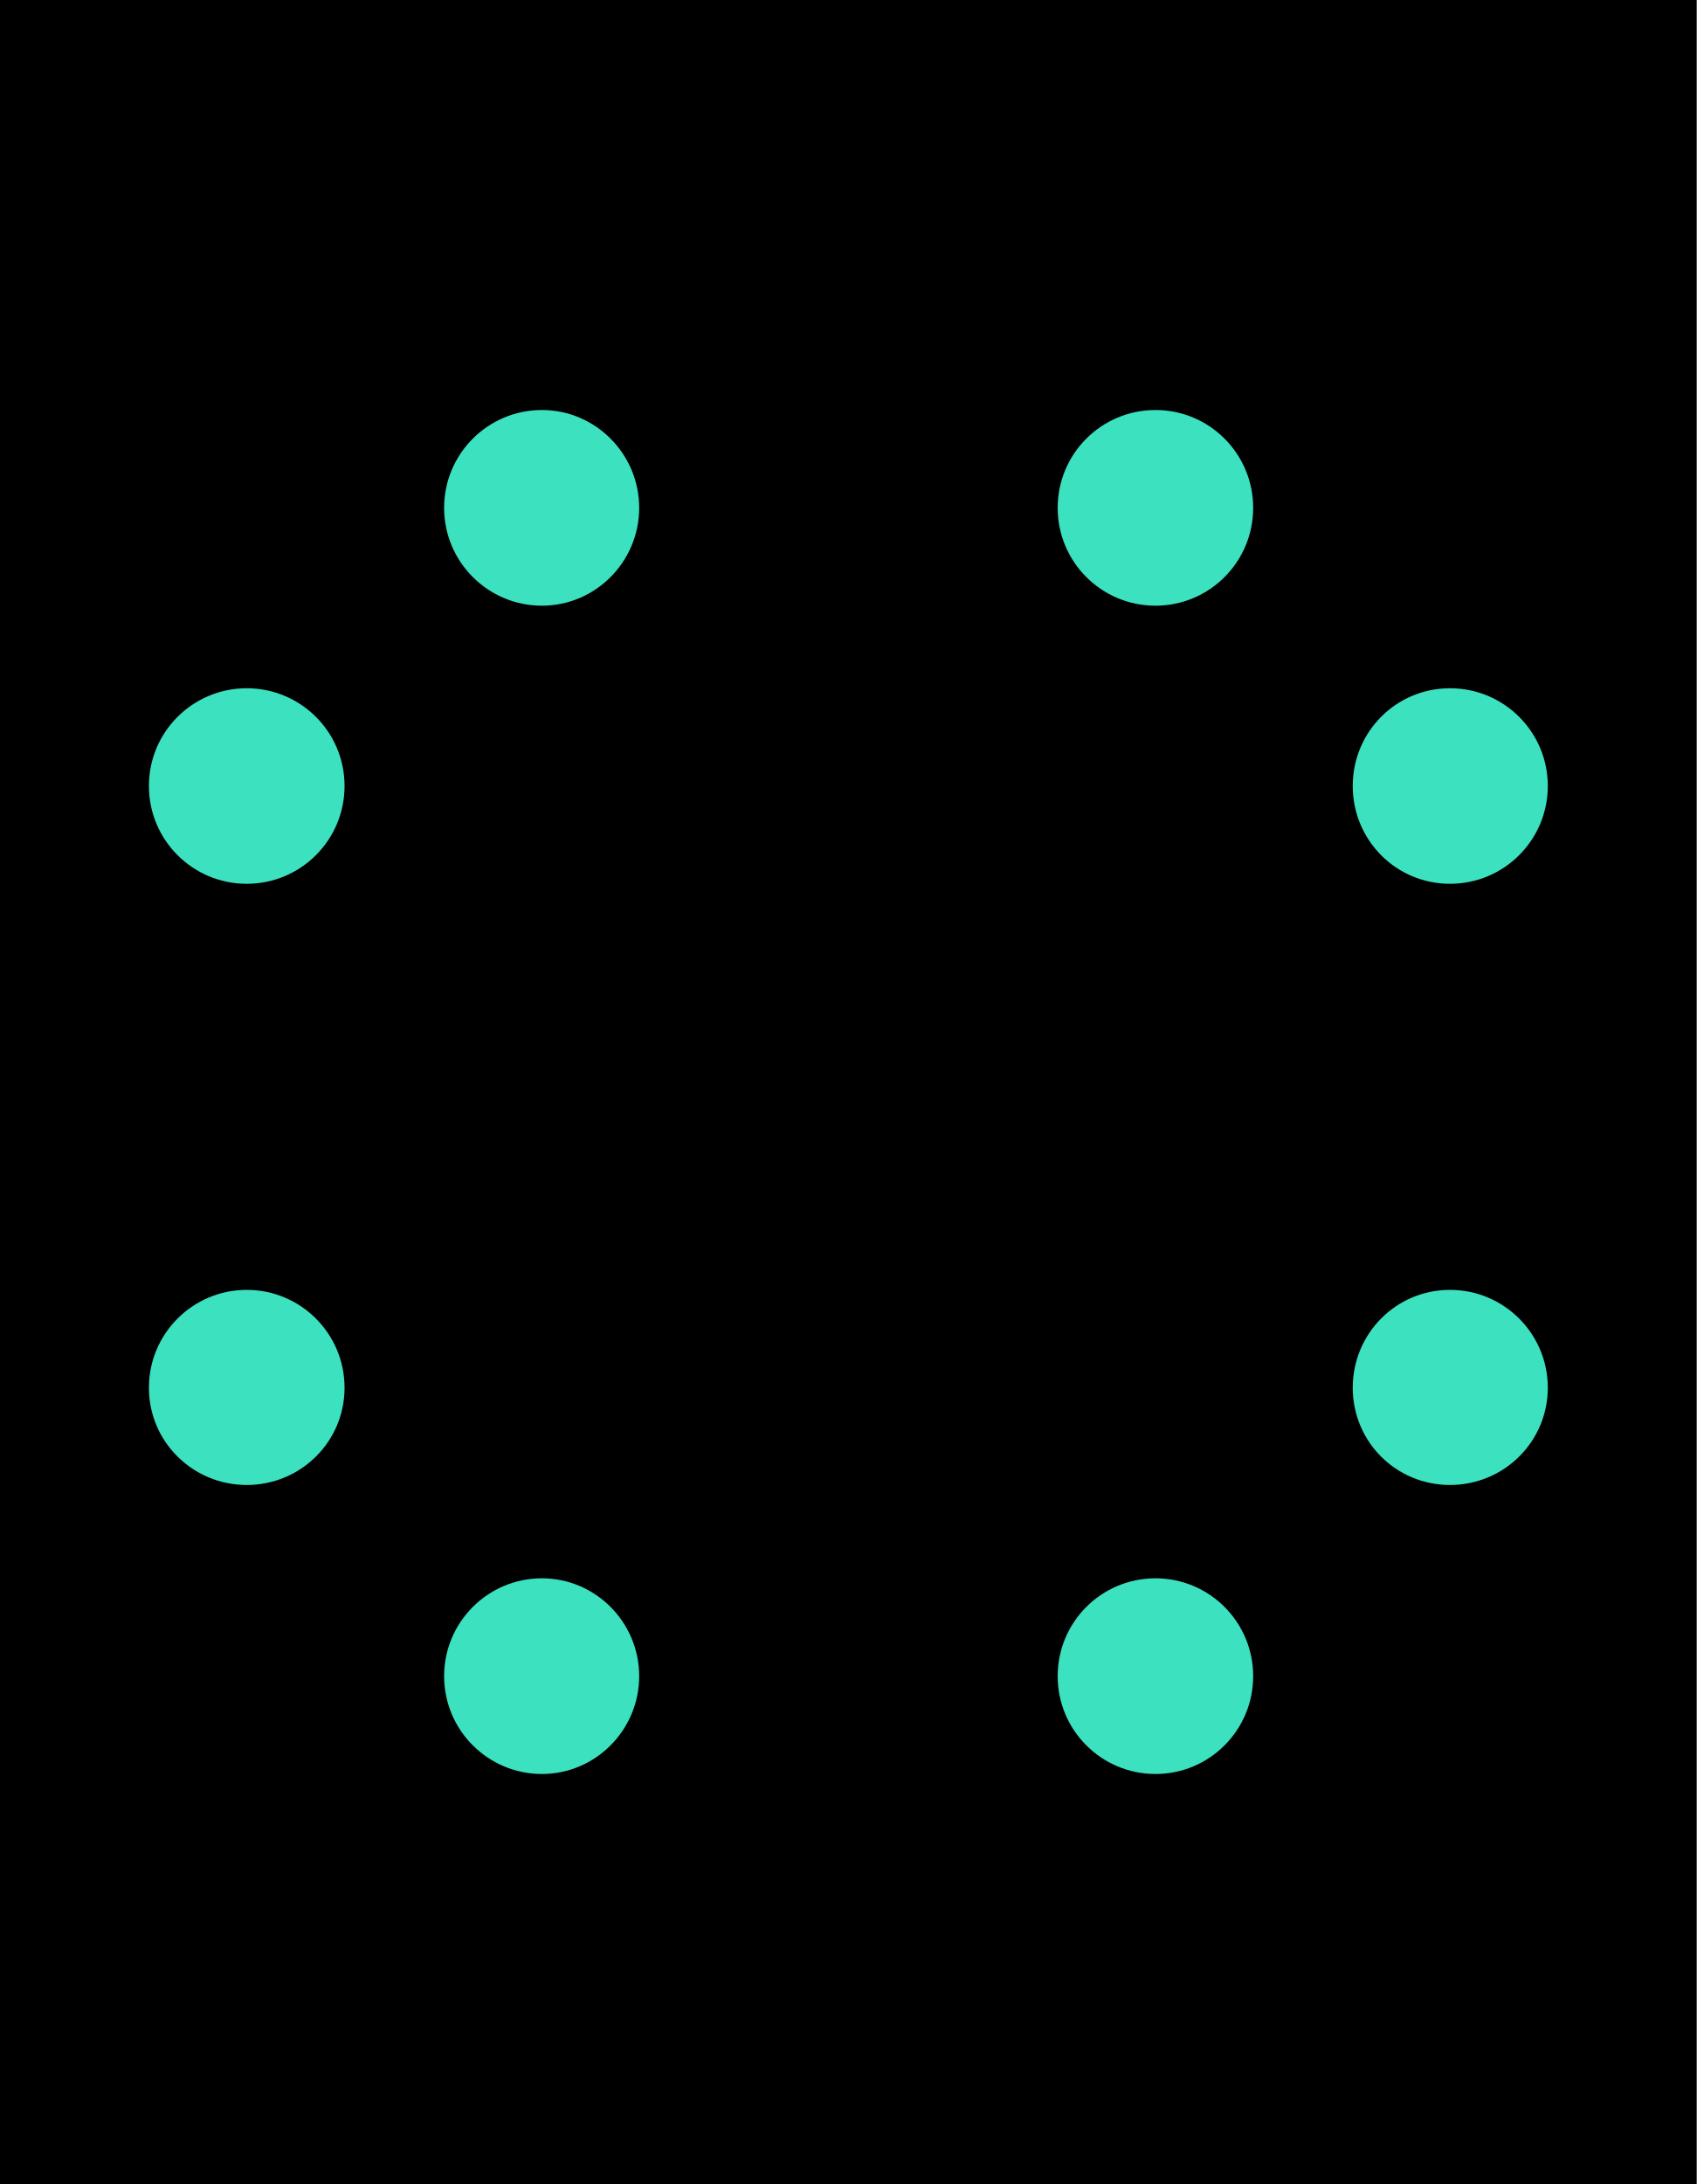
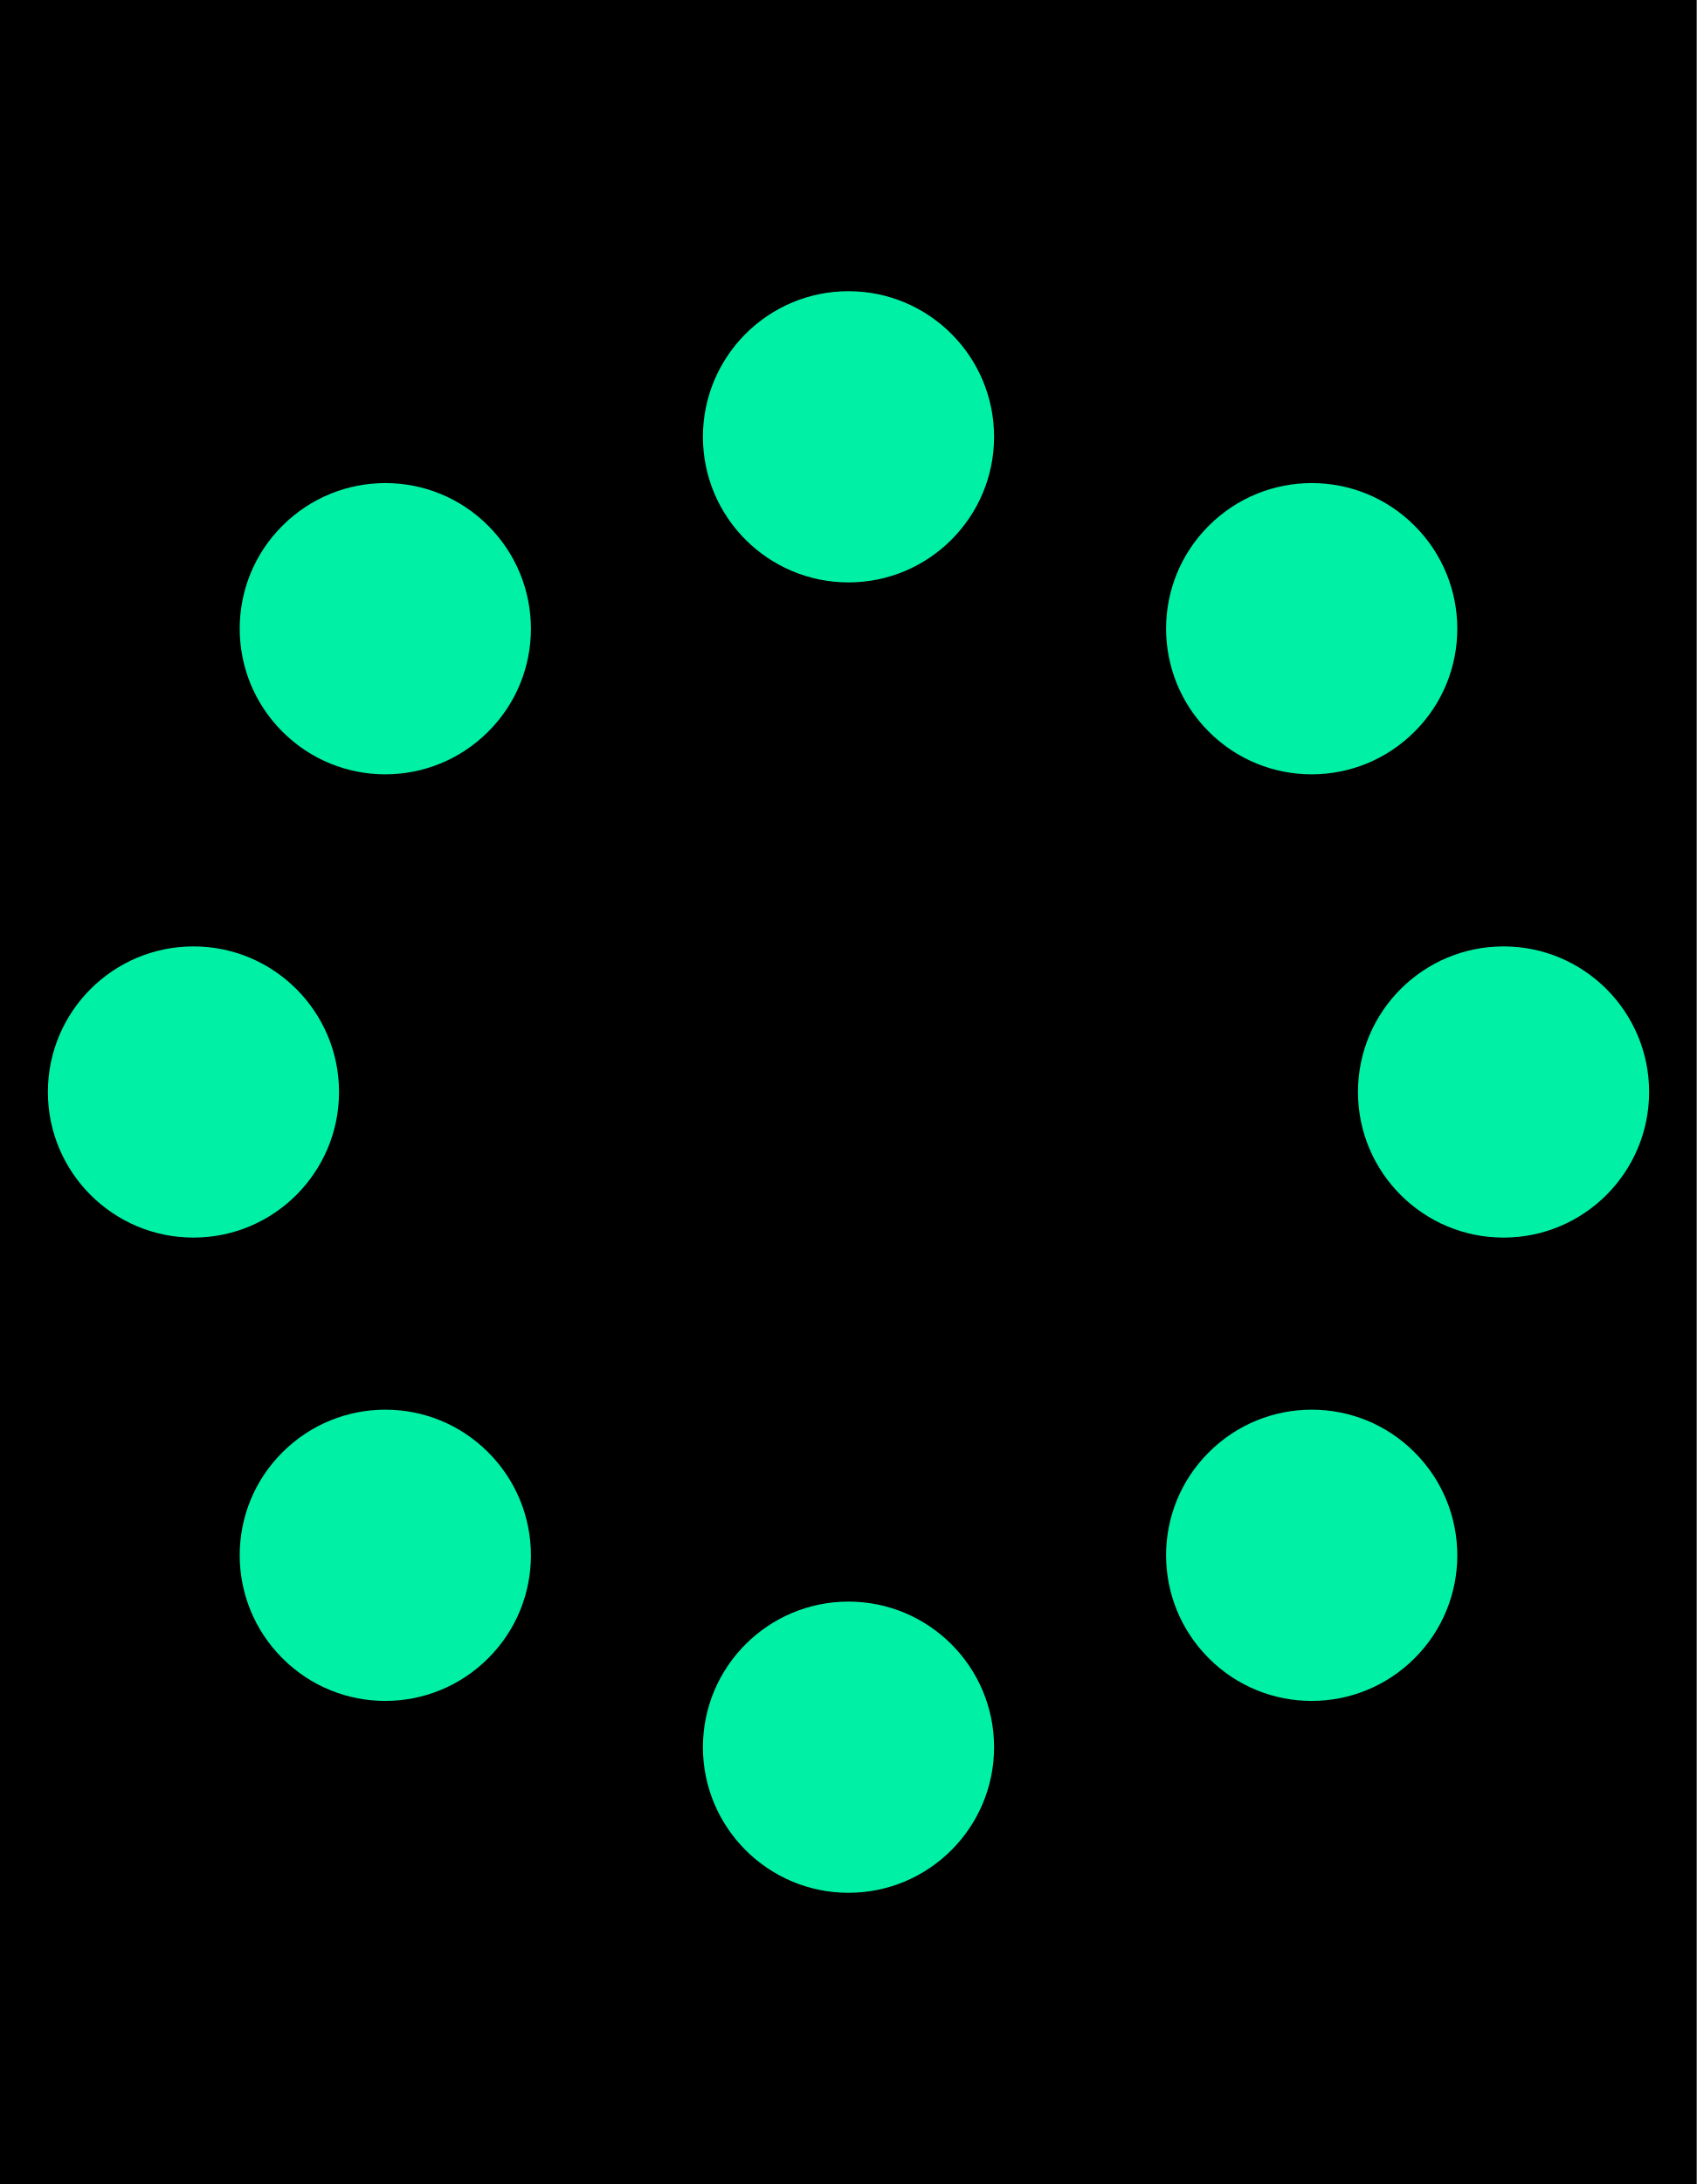
- <svg xmlns="http://www.w3.org/2000/svg" xmlns:xlink="http://www.w3.org/1999/xlink" width="11.657" height="15" viewBox="0 0 11.657 15">
-   <defs>
-     <filter id="filter-remove-color" x="0%" y="0%" width="100%" height="100%">
-       <feColorMatrix color-interpolation-filters="sRGB" values="0 0 0 0 1 0 0 0 0 1 0 0 0 0 1 0 0 0 1 0" />
+ <svg xmlns="http://www.w3.org/2000/svg" width="11.657" height="15" viewBox="0 0 11.657 15" version="1.1" id="svg24">
+   <defs id="defs16">
+     <filter id="filter-remove-color" x="0" y="0" width="1" height="1">
+       <feColorMatrix color-interpolation-filters="sRGB" values="0 0 0 0 1 0 0 0 0 1 0 0 0 0 1 0 0 0 1 0" id="feColorMatrix1" />
    </filter>
-     <mask id="mask-0">
-       <g filter="url(#filter-remove-color)">
-         <rect x="-1.166" y="-1.5" width="13.989" height="18" fill="rgb(0%, 0%, 0%)" fill-opacity="0.99" />
+     <mask id="mask-7">
+       <g filter="url(#filter-remove-color)" id="g15">
+         <rect x="-1.166" y="-1.5" width="13.989" height="18" fill="rgb(0%, 0%, 0%)" fill-opacity="0.99" id="rect15" />
      </g>
    </mask>
-     <clipPath id="clip-0">
-       <rect x="0" y="0" width="12" height="16" />
-     </clipPath>
-     <g id="source-5" clip-path="url(#clip-0)">
-       <path fill-rule="nonzero" fill="rgb(23.529%, 89.02%, 76.078%)" fill-opacity="1" d="M 10.633 5.398 C 10.633 5.77 10.332 6.07 9.961 6.07 C 9.59 6.07 9.293 5.77 9.293 5.398 C 9.293 5.027 9.59 4.727 9.961 4.727 C 10.332 4.727 10.633 5.027 10.633 5.398 Z M 10.633 5.398 " />
-     </g>
-     <mask id="mask-1">
-       <g filter="url(#filter-remove-color)">
-         <rect x="-1.166" y="-1.5" width="13.989" height="18" fill="rgb(0%, 0%, 0%)" fill-opacity="0.99" />
-       </g>
-     </mask>
-     <clipPath id="clip-1">
-       <rect x="0" y="0" width="12" height="16" />
-     </clipPath>
-     <g id="source-8" clip-path="url(#clip-1)">
-       <path fill-rule="nonzero" fill="rgb(23.529%, 89.02%, 76.078%)" fill-opacity="1" d="M 8.609 11.512 C 8.609 11.883 8.309 12.184 7.938 12.184 C 7.566 12.184 7.266 11.883 7.266 11.512 C 7.266 11.141 7.566 10.84 7.938 10.84 C 8.309 10.84 8.609 11.141 8.609 11.512 Z M 8.609 11.512 " />
-     </g>
-     <mask id="mask-2">
-       <g filter="url(#filter-remove-color)">
-         <rect x="-1.166" y="-1.5" width="13.989" height="18" fill="rgb(0%, 0%, 0%)" fill-opacity="0.99" />
-       </g>
-     </mask>
-     <clipPath id="clip-2">
-       <rect x="0" y="0" width="12" height="16" />
-     </clipPath>
-     <g id="source-11" clip-path="url(#clip-2)">
-       <path fill-rule="nonzero" fill="rgb(23.529%, 89.02%, 76.078%)" fill-opacity="1" d="M 10.633 9.531 C 10.633 9.902 10.332 10.199 9.961 10.199 C 9.59 10.199 9.293 9.902 9.293 9.531 C 9.293 9.16 9.59 8.859 9.961 8.859 C 10.332 8.859 10.633 9.16 10.633 9.531 Z M 10.633 9.531 " />
-     </g>
-     <mask id="mask-3">
-       <g filter="url(#filter-remove-color)">
-         <rect x="-1.166" y="-1.5" width="13.989" height="18" fill="rgb(0%, 0%, 0%)" fill-opacity="0.99" />
-       </g>
-     </mask>
-     <clipPath id="clip-3">
-       <rect x="0" y="0" width="12" height="16" />
-     </clipPath>
-     <g id="source-14" clip-path="url(#clip-3)">
-       <path fill-rule="nonzero" fill="rgb(23.529%, 89.02%, 76.078%)" fill-opacity="1" d="M 8.609 3.488 C 8.609 3.859 8.309 4.16 7.938 4.16 C 7.566 4.16 7.266 3.859 7.266 3.488 C 7.266 3.117 7.566 2.816 7.938 2.816 C 8.309 2.816 8.609 3.117 8.609 3.488 Z M 8.609 3.488 " />
-     </g>
-     <mask id="mask-4">
-       <g filter="url(#filter-remove-color)">
-         <rect x="-1.166" y="-1.5" width="13.989" height="18" fill="rgb(0%, 0%, 0%)" fill-opacity="0.99" />
-       </g>
-     </mask>
-     <clipPath id="clip-4">
-       <rect x="0" y="0" width="12" height="16" />
-     </clipPath>
-     <g id="source-17" clip-path="url(#clip-4)">
-       <path fill-rule="nonzero" fill="rgb(23.529%, 89.02%, 76.078%)" fill-opacity="1" d="M 1.023 5.398 C 1.023 5.77 1.324 6.07 1.695 6.07 C 2.066 6.07 2.367 5.77 2.367 5.398 C 2.367 5.027 2.066 4.727 1.695 4.727 C 1.324 4.727 1.023 5.027 1.023 5.398 Z M 1.023 5.398 " />
-     </g>
-     <mask id="mask-5">
-       <g filter="url(#filter-remove-color)">
-         <rect x="-1.166" y="-1.5" width="13.989" height="18" fill="rgb(0%, 0%, 0%)" fill-opacity="0.99" />
-       </g>
-     </mask>
-     <clipPath id="clip-5">
-       <rect x="0" y="0" width="12" height="16" />
-     </clipPath>
-     <g id="source-20" clip-path="url(#clip-5)">
-       <path fill-rule="nonzero" fill="rgb(23.529%, 89.02%, 76.078%)" fill-opacity="1" d="M 3.051 11.512 C 3.051 11.883 3.352 12.184 3.723 12.184 C 4.09 12.184 4.391 11.883 4.391 11.512 C 4.391 11.141 4.09 10.84 3.723 10.84 C 3.352 10.84 3.051 11.141 3.051 11.512 Z M 3.051 11.512 " />
-     </g>
-     <mask id="mask-6">
-       <g filter="url(#filter-remove-color)">
-         <rect x="-1.166" y="-1.5" width="13.989" height="18" fill="rgb(0%, 0%, 0%)" fill-opacity="0.99" />
-       </g>
-     </mask>
-     <clipPath id="clip-6">
-       <rect x="0" y="0" width="12" height="16" />
-     </clipPath>
-     <g id="source-23" clip-path="url(#clip-6)">
-       <path fill-rule="nonzero" fill="rgb(23.529%, 89.02%, 76.078%)" fill-opacity="1" d="M 1.023 9.531 C 1.023 9.902 1.324 10.199 1.695 10.199 C 2.066 10.199 2.367 9.902 2.367 9.531 C 2.367 9.16 2.066 8.859 1.695 8.859 C 1.324 8.859 1.023 9.16 1.023 9.531 Z M 1.023 9.531 " />
-     </g>
-     <mask id="mask-7">
-       <g filter="url(#filter-remove-color)">
-         <rect x="-1.166" y="-1.5" width="13.989" height="18" fill="rgb(0%, 0%, 0%)" fill-opacity="0.99" />
-       </g>
-     </mask>
-     <clipPath id="clip-7">
-       <rect x="0" y="0" width="12" height="16" />
-     </clipPath>
-     <g id="source-26" clip-path="url(#clip-7)">
-       <path fill-rule="nonzero" fill="rgb(23.529%, 89.02%, 76.078%)" fill-opacity="1" d="M 3.051 3.488 C 3.051 3.859 3.352 4.16 3.723 4.16 C 4.09 4.16 4.391 3.859 4.391 3.488 C 4.391 3.117 4.09 2.816 3.723 2.816 C 3.352 2.816 3.051 3.117 3.051 3.488 Z M 3.051 3.488 " />
-     </g>
  </defs>
-   <path fill-rule="nonzero" fill="rgb(0%, 0%, 0%)" fill-opacity="1" d="M 0 0 L 11.656 0 L 11.656 15 L 0 15 Z M 0 0 " />
-   <g mask="url(#mask-0)">
-     <use xlink:href="#source-5" />
+   <path fill-rule="nonzero" fill="#000000" fill-opacity="1" d="M 0,0 H 11.656 V 15 H 0 Z" id="path17" />
+   <g transform="matrix(1.492711,0,0,1.488372,0.2746371,-2.988112)" mask="url(#mask-7)" id="g35" style="display:none">
+     <path id="path35" d="" />
  </g>
-   <g mask="url(#mask-1)">
-     <use xlink:href="#source-8" />
-   </g>
-   <g mask="url(#mask-2)">
-     <use xlink:href="#source-11" />
-   </g>
-   <g mask="url(#mask-3)">
-     <use xlink:href="#source-14" />
-   </g>
-   <g mask="url(#mask-4)">
-     <use xlink:href="#source-17" />
-   </g>
-   <g mask="url(#mask-5)">
-     <use xlink:href="#source-20" />
-   </g>
-   <g mask="url(#mask-6)">
-     <use xlink:href="#source-23" />
-   </g>
-   <g mask="url(#mask-7)">
-     <use xlink:href="#source-26" />
-   </g>
+   <circle style="fill:#000000;fill-opacity:1;fill-rule:nonzero;stroke:none;stroke-width:6.087;stroke-dasharray:none;stroke-opacity:1" id="path37" cx="5.829" cy="7.5" r="1" />
+   <path style="fill:#00f1a5;fill-opacity:1;fill-rule:nonzero;stroke:none;stroke-width:6.087;stroke-dasharray:none;stroke-opacity:1" id="path37-6" d="m 6.829,3 c 0,0.552 -0.448,1 -1,1 -0.552,0 -1,-0.448 -1,-1 0,-0.552 0.448,-1 1,-1 0.552,0 1,0.448 1,1 z M 3.354,3.611 c 0.391,0.391 0.391,1.024 0,1.414 -0.391,0.391 -1.024,0.391 -1.414,0 -0.391,-0.391 -0.391,-1.024 0,-1.414 0.391,-0.391 1.024,-0.391 1.414,0 z M 1.329,6.5 c 0.552,0 1,0.448 1,1 0,0.552 -0.448,1 -1,1 -0.552,0 -1,-0.448 -1,-1 0,-0.552 0.448,-1 1,-1 z m 0.611,3.475 c 0.391,-0.391 1.024,-0.391 1.414,0 0.391,0.391 0.391,1.024 0,1.414 -0.391,0.391 -1.024,0.391 -1.414,0 -0.391,-0.391 -0.391,-1.024 0,-1.414 z M 4.829,12 c 0,-0.552 0.448,-1 1,-1 0.552,0 1,0.448 1,1 0,0.552 -0.448,1 -1,1 -0.552,0 -1,-0.448 -1,-1 z m 3.475,-0.611 c -0.391,-0.391 -0.391,-1.024 0,-1.414 0.391,-0.391 1.024,-0.391 1.414,0 0.391,0.391 0.391,1.024 0,1.414 -0.391,0.391 -1.024,0.391 -1.414,0 z M 10.329,8.5 c -0.552,0 -1,-0.448 -1,-1 0,-0.552 0.448,-1 1,-1 0.552,0 1,0.448 1,1 0,0.552 -0.448,1 -1,1 z M 9.718,5.025 c -0.391,0.391 -1.024,0.391 -1.414,0 -0.391,-0.391 -0.391,-1.024 0,-1.414 0.391,-0.391 1.024,-0.391 1.414,0 0.391,0.391 0.391,1.024 0,1.414 z" />
</svg>
